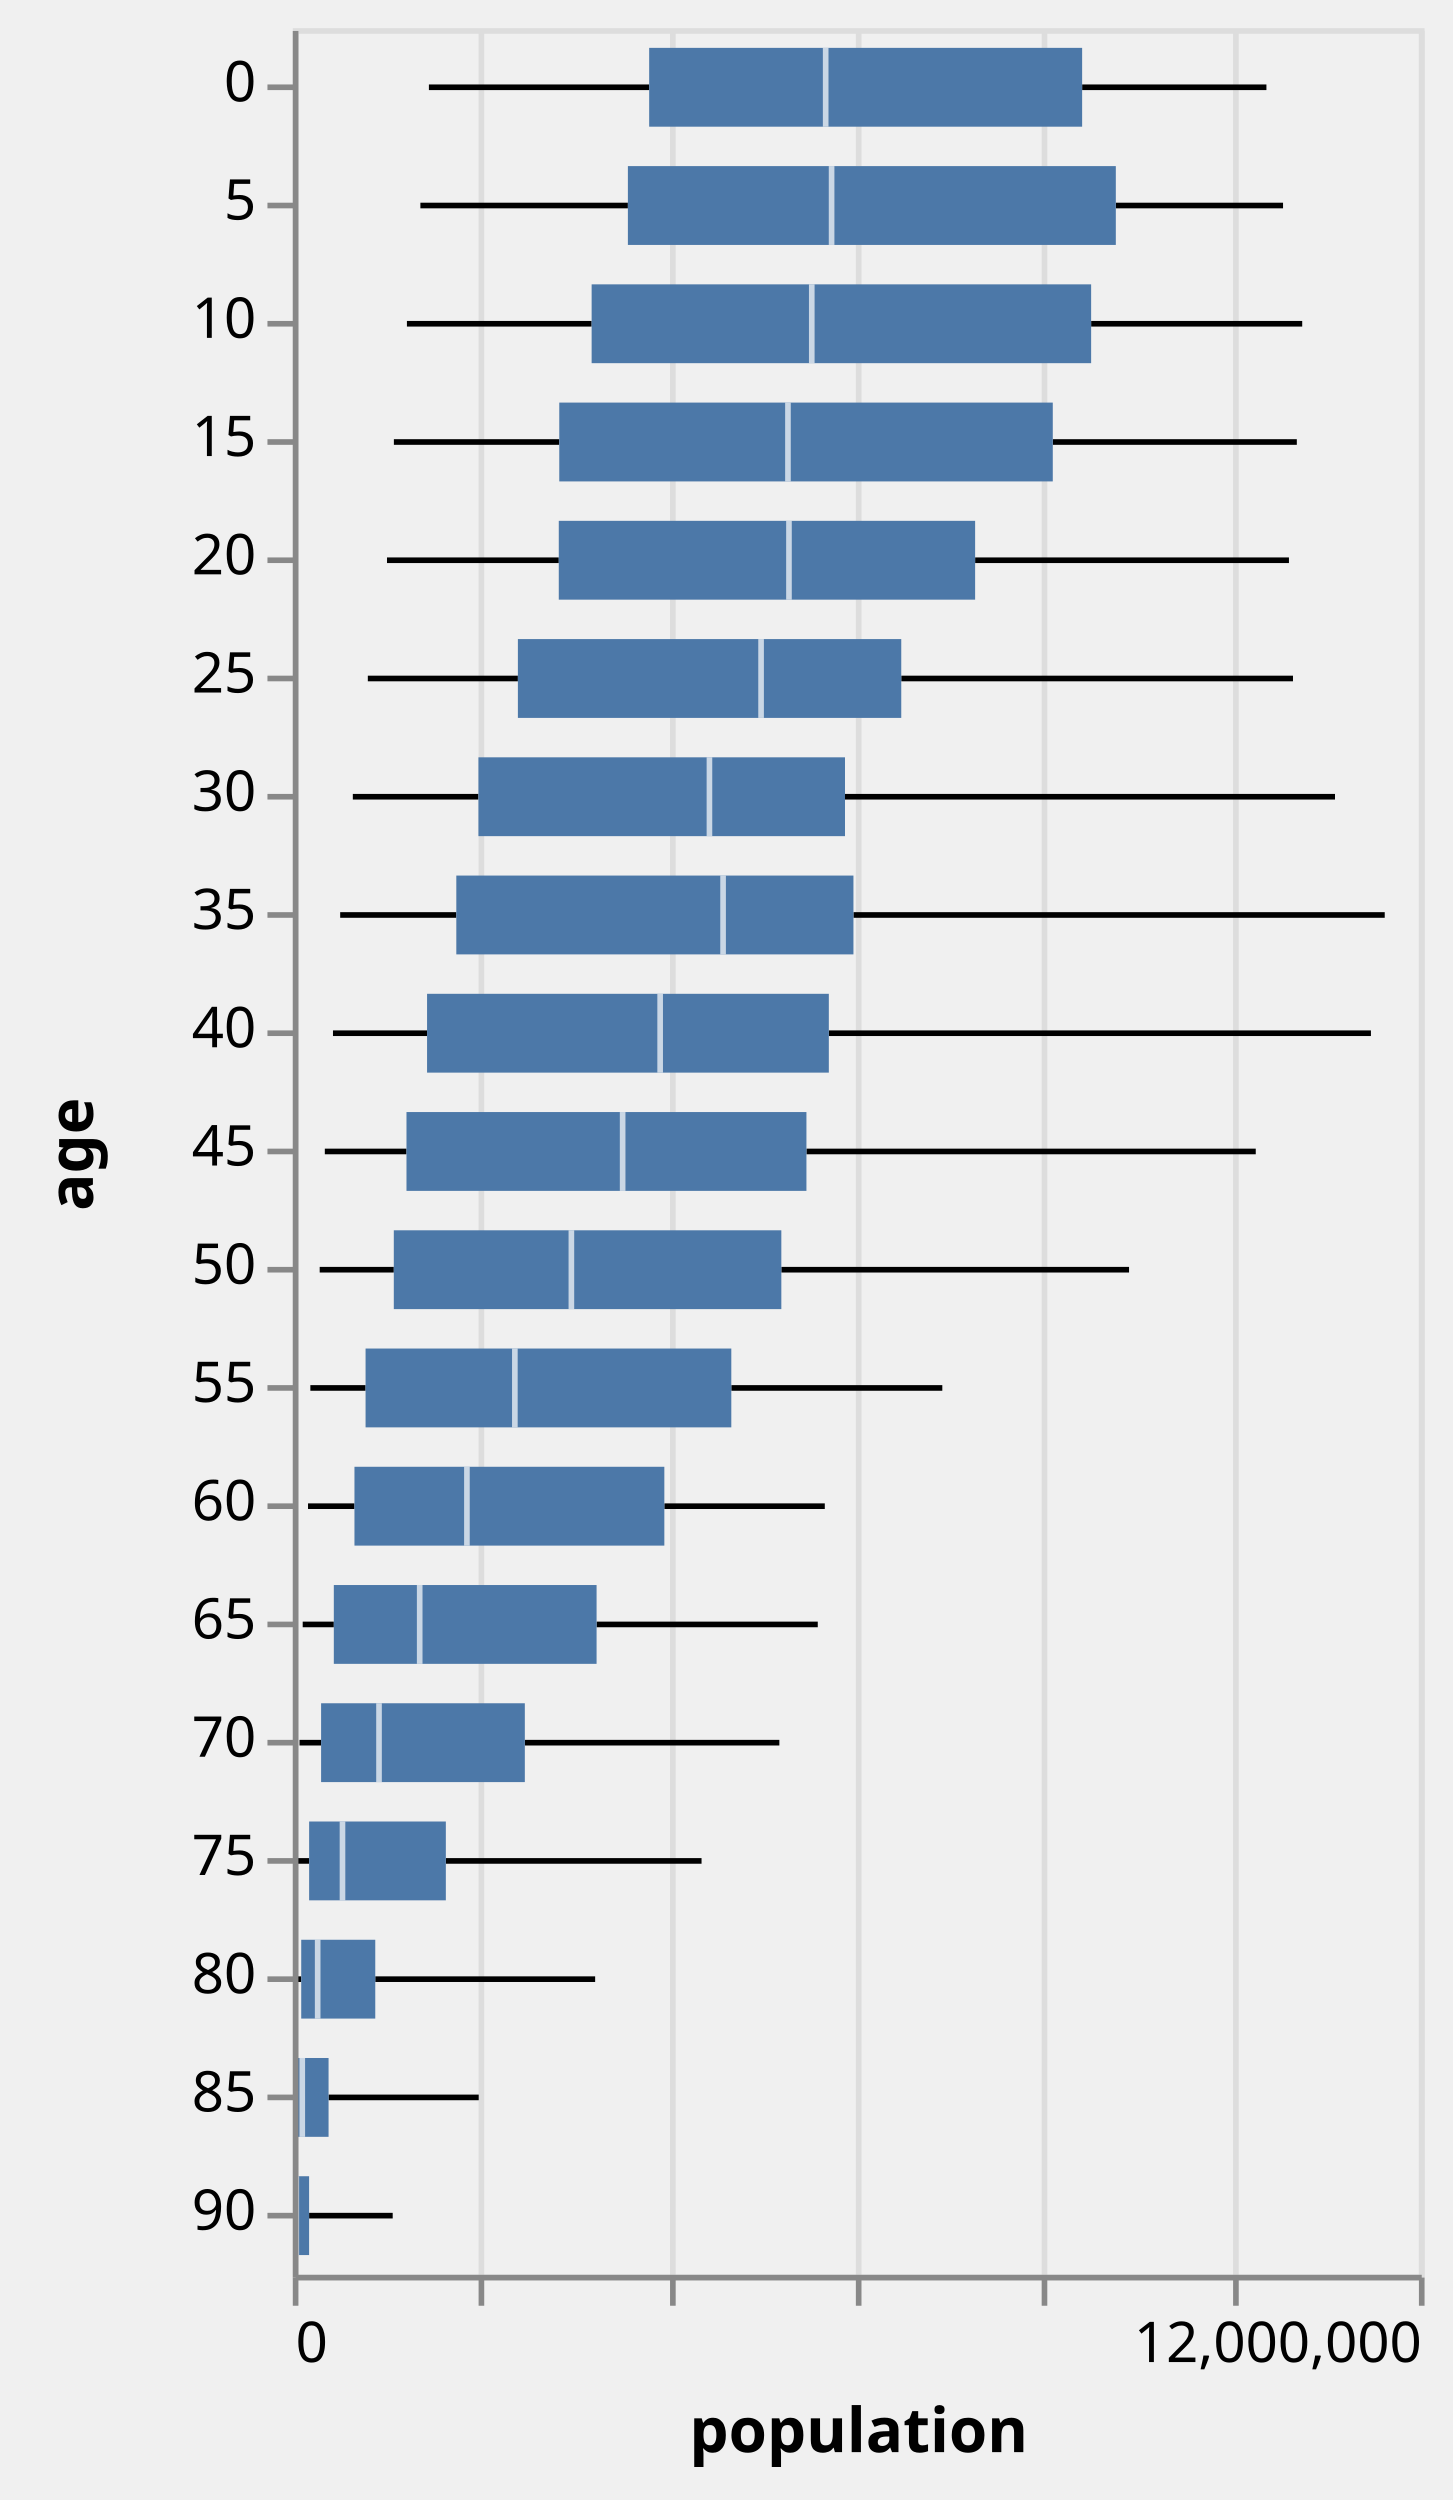
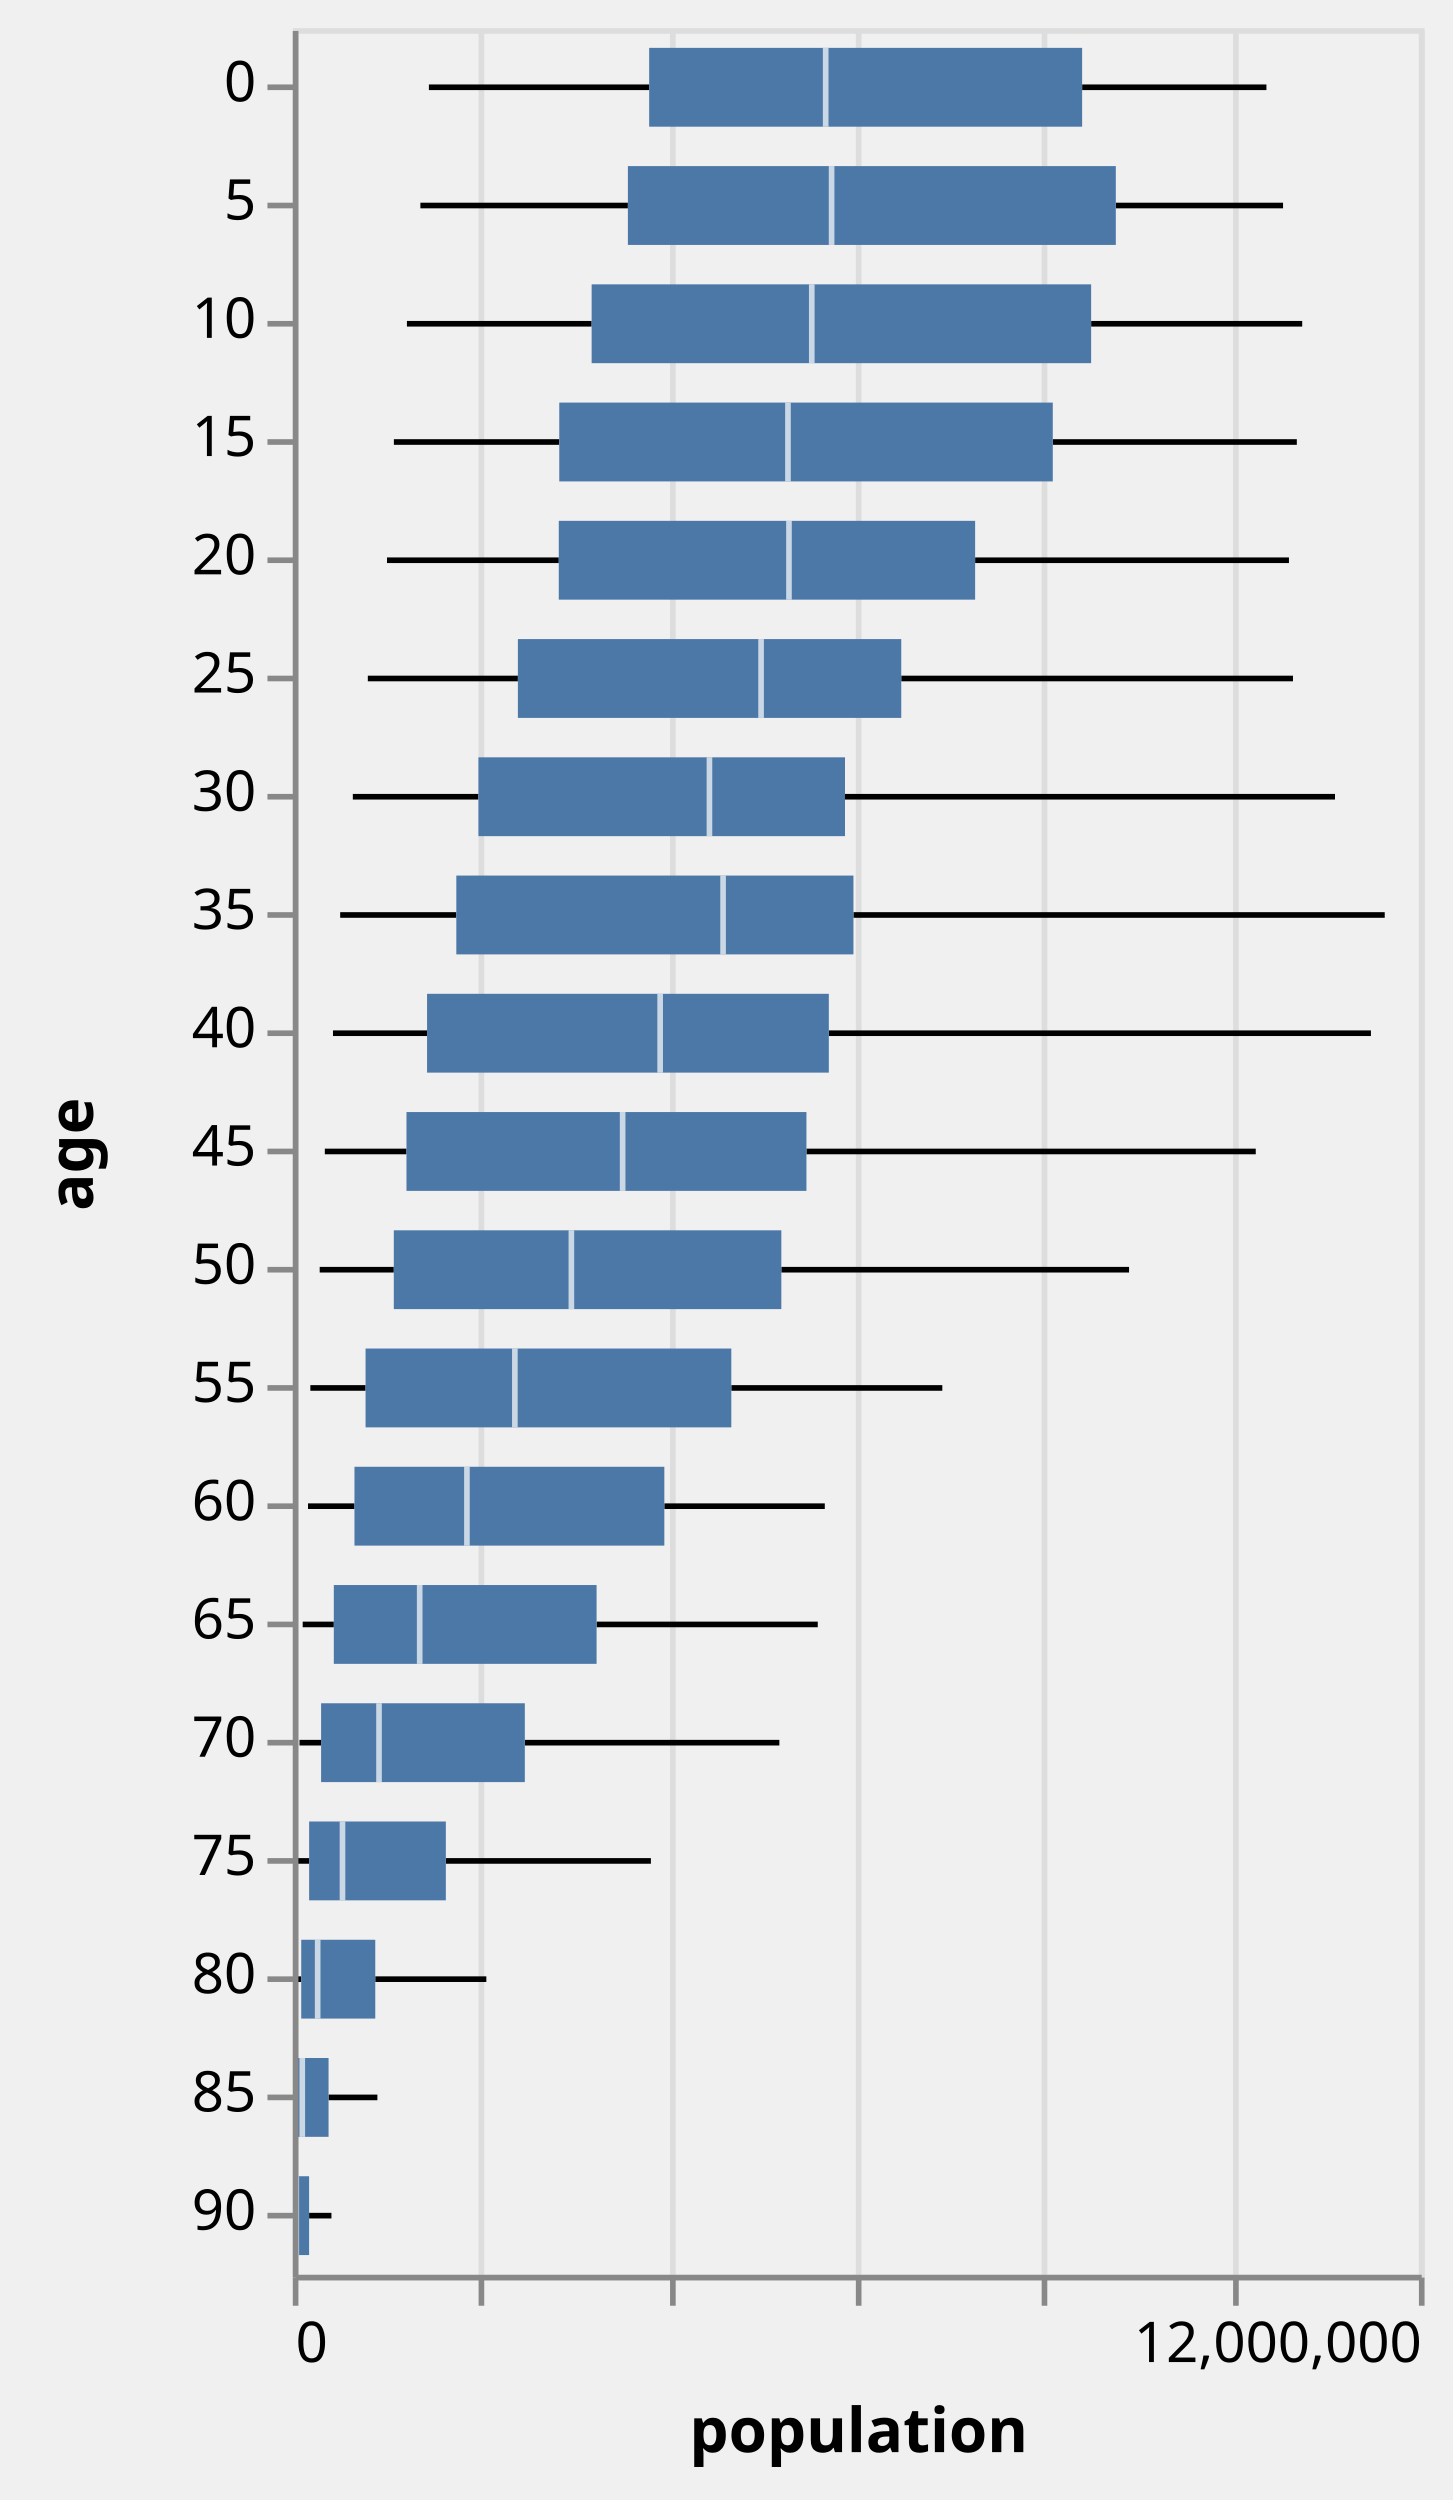
<svg xmlns="http://www.w3.org/2000/svg" class="marks" width="258" height="444" viewBox="0 0 258 444" version="1.1">
  <g transform="translate(52,5)">
    <g class="mark-group role-frame root">
      <g transform="translate(0,0)">
-         <path class="background" d="M0.5,0.5h200v399h-200Z" style="fill: transparent; stroke: #ddd;" />
+         <path class="background" d="M0.5,0.5h200v399h-200Z" style="fill: none; stroke: #ddd;" />
        <g>
          <g class="mark-group role-axis">
            <g transform="translate(0.5,399.5)">
              <path class="background" d="M0,0h0v0h0Z" style="pointer-events: none; fill: none;" />
              <g>
                <g class="mark-rule role-axis-grid" style="pointer-events: none;">
-                   <line transform="translate(0,0)" x2="0" y2="-399" style="fill: none; stroke: #ddd; stroke-width: 1; stroke-dasharray: ; opacity: 1;" />
-                   <line transform="translate(33,0)" x2="0" y2="-399" style="fill: none; stroke: #ddd; stroke-width: 1; stroke-dasharray: ; opacity: 1;" />
-                   <line transform="translate(67,0)" x2="0" y2="-399" style="fill: none; stroke: #ddd; stroke-width: 1; stroke-dasharray: ; opacity: 1;" />
-                   <line transform="translate(100,0)" x2="0" y2="-399" style="fill: none; stroke: #ddd; stroke-width: 1; stroke-dasharray: ; opacity: 1;" />
-                   <line transform="translate(133,0)" x2="0" y2="-399" style="fill: none; stroke: #ddd; stroke-width: 1; stroke-dasharray: ; opacity: 1;" />
-                   <line transform="translate(167,0)" x2="0" y2="-399" style="fill: none; stroke: #ddd; stroke-width: 1; stroke-dasharray: ; opacity: 1;" />
-                   <line transform="translate(200,0)" x2="0" y2="-399" style="fill: none; stroke: #ddd; stroke-width: 1; stroke-dasharray: ; opacity: 1;" />
+                   <line transform="translate(0,0)" x2="0" y2="-399" style="fill: none; stroke: #ddd; stroke-width: 1; opacity: 1;" />
+                   <line transform="translate(33,0)" x2="0" y2="-399" style="fill: none; stroke: #ddd; stroke-width: 1; opacity: 1;" />
+                   <line transform="translate(67,0)" x2="0" y2="-399" style="fill: none; stroke: #ddd; stroke-width: 1; opacity: 1;" />
+                   <line transform="translate(100,0)" x2="0" y2="-399" style="fill: none; stroke: #ddd; stroke-width: 1; opacity: 1;" />
+                   <line transform="translate(133,0)" x2="0" y2="-399" style="fill: none; stroke: #ddd; stroke-width: 1; opacity: 1;" />
+                   <line transform="translate(167,0)" x2="0" y2="-399" style="fill: none; stroke: #ddd; stroke-width: 1; opacity: 1;" />
+                   <line transform="translate(200,0)" x2="0" y2="-399" style="fill: none; stroke: #ddd; stroke-width: 1; opacity: 1;" />
                </g>
              </g>
            </g>
          </g>
          <g class="mark-rule role-mark layer_0_marks">
            <line transform="translate(24.17293,10.5)" x2="39.119" y2="0" style="fill: none; stroke: black;" />
            <line transform="translate(22.66113,31.5)" x2="36.851" y2="0" style="fill: none; stroke: black;" />
            <line transform="translate(20.26857,52.5)" x2="32.804" y2="0" style="fill: none; stroke: black;" />
            <line transform="translate(17.95222,73.5)" x2="29.374" y2="0" style="fill: none; stroke: black;" />
            <line transform="translate(16.73068,94.5)" x2="30.508" y2="0" style="fill: none; stroke: black;" />
            <line transform="translate(13.3247,115.5)" x2="26.651" y2="0" style="fill: none; stroke: black;" />
            <line transform="translate(10.6606,136.5)" x2="22.308" y2="0" style="fill: none; stroke: black;" />
            <line transform="translate(8.416867,157.5)" x2="20.625" y2="0" style="fill: none; stroke: black;" />
            <line transform="translate(7.136417,178.5)" x2="16.711" y2="0" style="fill: none; stroke: black;" />
            <line transform="translate(5.687567,199.5)" x2="14.504" y2="0" style="fill: none; stroke: black;" />
            <line transform="translate(4.776333,220.5)" x2="13.163" y2="0" style="fill: none; stroke: black;" />
            <line transform="translate(3.120133,241.5)" x2="9.805" y2="0" style="fill: none; stroke: black;" />
            <line transform="translate(2.703933,262.5)" x2="8.248" y2="0" style="fill: none; stroke: black;" />
            <line transform="translate(1.7589,283.5)" x2="5.526" y2="0" style="fill: none; stroke: black;" />
            <line transform="translate(1.196033,304.5)" x2="3.83" y2="0" style="fill: none; stroke: black;" />
            <line transform="translate(0.6704833,325.5)" x2="2.231" y2="0" style="fill: none; stroke: black;" />
            <line transform="translate(0.3824833,346.5)" x2="1.115" y2="0" style="fill: none; stroke: black;" />
            <line transform="translate(0.1364333,367.5)" x2="0.437" y2="0" style="fill: none; stroke: black;" />
            <line transform="translate(0.08765,388.5)" x2="0.166" y2="0" style="fill: none; stroke: black;" />
          </g>
          <g class="mark-rule role-mark layer_1_marks">
            <line transform="translate(140.1874,10.5)" x2="32.729" y2="0" style="fill: none; stroke: black;" />
            <line transform="translate(146.1691,31.5)" x2="29.7" y2="0" style="fill: none; stroke: black;" />
            <line transform="translate(141.7849,52.5)" x2="37.488" y2="0" style="fill: none; stroke: black;" />
            <line transform="translate(134.9745,73.5)" x2="43.34" y2="0" style="fill: none; stroke: black;" />
            <line transform="translate(121.1817,94.5)" x2="55.734" y2="0" style="fill: none; stroke: black;" />
            <line transform="translate(108.0635,115.5)" x2="69.57" y2="0" style="fill: none; stroke: black;" />
            <line transform="translate(98.07073,136.5)" x2="87.025" y2="0" style="fill: none; stroke: black;" />
            <line transform="translate(99.57171,157.5)" x2="94.356" y2="0" style="fill: none; stroke: black;" />
            <line transform="translate(95.19901,178.5)" x2="96.277" y2="0" style="fill: none; stroke: black;" />
            <line transform="translate(91.22392,199.5)" x2="79.797" y2="0" style="fill: none; stroke: black;" />
            <line transform="translate(86.76575,220.5)" x2="61.753" y2="0" style="fill: none; stroke: black;" />
            <line transform="translate(77.88171,241.5)" x2="37.473" y2="0" style="fill: none; stroke: black;" />
            <line transform="translate(65.98653,262.5)" x2="28.496" y2="0" style="fill: none; stroke: black;" />
            <line transform="translate(53.95293,283.5)" x2="39.282" y2="0" style="fill: none; stroke: black;" />
            <line transform="translate(41.20943,304.5)" x2="45.205" y2="0" style="fill: none; stroke: black;" />
-             <line transform="translate(27.18076,325.5)" x2="45.413" y2="0" style="fill: none; stroke: black;" />
-             <line transform="translate(14.64757,346.5)" x2="39.051" y2="0" style="fill: none; stroke: black;" />
-             <line transform="translate(6.353496,367.5)" x2="26.666" y2="0" style="fill: none; stroke: black;" />
-             <line transform="translate(2.897,388.5)" x2="14.846" y2="0" style="fill: none; stroke: black;" />
+             <line transform="translate(27.18076,325.5)" x2="36.419" y2="0" style="fill: none; stroke: black;" />
+             <line transform="translate(14.64757,346.5)" x2="19.726" y2="0" style="fill: none; stroke: black;" />
+             <line transform="translate(6.353496,367.5)" x2="8.67" y2="0" style="fill: none; stroke: black;" />
+             <line transform="translate(2.897,388.5)" x2="3.965" y2="0" style="fill: none; stroke: black;" />
          </g>
          <g class="mark-rect role-mark layer_2_marks">
            <path d="M63.292,3.5h76.895v14h-76.895Z" style="fill: #4c78a8;" />
            <path d="M59.512,24.5h86.657v14h-86.657Z" style="fill: #4c78a8;" />
            <path d="M53.073,45.5h88.712v14h-88.712Z" style="fill: #4c78a8;" />
            <path d="M47.326,66.5h87.648v14h-87.648Z" style="fill: #4c78a8;" />
            <path d="M47.239,87.5h73.943v14h-73.943Z" style="fill: #4c78a8;" />
            <path d="M39.976,108.5h68.088v14h-68.088Z" style="fill: #4c78a8;" />
            <path d="M32.969,129.5h65.102v14h-65.102Z" style="fill: #4c78a8;" />
            <path d="M29.042,150.5h70.53v14h-70.53Z" style="fill: #4c78a8;" />
            <path d="M23.847,171.5h71.352v14h-71.352Z" style="fill: #4c78a8;" />
            <path d="M20.191,192.5h71.032v14h-71.032Z" style="fill: #4c78a8;" />
            <path d="M17.939,213.5h68.826v14h-68.826Z" style="fill: #4c78a8;" />
            <path d="M12.925,234.5h64.956v14h-64.956Z" style="fill: #4c78a8;" />
            <path d="M10.952,255.5h55.035v14h-55.035Z" style="fill: #4c78a8;" />
            <path d="M7.285,276.5h46.668v14h-46.668Z" style="fill: #4c78a8;" />
            <path d="M5.026,297.5h36.183v14h-36.183Z" style="fill: #4c78a8;" />
            <path d="M2.902,318.5h24.279v14h-24.279Z" style="fill: #4c78a8;" />
            <path d="M1.497,339.5h13.15v14h-13.15Z" style="fill: #4c78a8;" />
            <path d="M0.574,360.5h5.78v14h-5.78Z" style="fill: #4c78a8;" />
            <path d="M0.254,381.5h2.643v14h-2.643Z" style="fill: #4c78a8;" />
          </g>
          <g class="mark-rect role-mark layer_3_marks">
            <path d="M94.14,3.5h1v14h-1Z" style="fill: white; opacity: 0.7;" />
            <path d="M95.191,24.5h1v14h-1Z" style="fill: white; opacity: 0.7;" />
            <path d="M91.671,45.5h1v14h-1Z" style="fill: white; opacity: 0.7;" />
            <path d="M87.441,66.5h1v14h-1Z" style="fill: white; opacity: 0.7;" />
            <path d="M87.62,87.5h1v14h-1Z" style="fill: white; opacity: 0.7;" />
            <path d="M82.667,108.5h1v14h-1Z" style="fill: white; opacity: 0.7;" />
            <path d="M73.497,129.5h1v14h-1Z" style="fill: white; opacity: 0.7;" />
            <path d="M75.919,150.5h1v14h-1Z" style="fill: white; opacity: 0.7;" />
            <path d="M64.743,171.5h1v14h-1Z" style="fill: white; opacity: 0.7;" />
            <path d="M58.081,192.5h1v14h-1Z" style="fill: white; opacity: 0.7;" />
            <path d="M48.977,213.5h1v14h-1Z" style="fill: white; opacity: 0.7;" />
            <path d="M38.939,234.5h1v14h-1Z" style="fill: white; opacity: 0.7;" />
            <path d="M30.426,255.5h1v14h-1Z" style="fill: white; opacity: 0.7;" />
            <path d="M22.038,276.5h1v14h-1Z" style="fill: white; opacity: 0.7;" />
            <path d="M14.813,297.5h1v14h-1Z" style="fill: white; opacity: 0.7;" />
            <path d="M8.326,318.5h1v14h-1Z" style="fill: white; opacity: 0.7;" />
            <path d="M3.919,339.5h1v14h-1Z" style="fill: white; opacity: 0.7;" />
            <path d="M1.184,360.5h1v14h-1Z" style="fill: white; opacity: 0.7;" />
            <path d="M0.12,381.5h1v14h-1Z" style="fill: white; opacity: 0.7;" />
          </g>
          <g class="mark-group role-axis">
            <g transform="translate(0.5,399.5)">
              <path class="background" d="M0,0h0v0h0Z" style="pointer-events: none; fill: none;" />
              <g>
                <g class="mark-rule role-axis-tick" style="pointer-events: none;">
                  <line transform="translate(0,0)" x2="0" y2="5" style="fill: none; stroke: #888; stroke-width: 1; opacity: 1;" />
                  <line transform="translate(33,0)" x2="0" y2="5" style="fill: none; stroke: #888; stroke-width: 1; opacity: 1;" />
                  <line transform="translate(67,0)" x2="0" y2="5" style="fill: none; stroke: #888; stroke-width: 1; opacity: 1;" />
                  <line transform="translate(100,0)" x2="0" y2="5" style="fill: none; stroke: #888; stroke-width: 1; opacity: 1;" />
                  <line transform="translate(133,0)" x2="0" y2="5" style="fill: none; stroke: #888; stroke-width: 1; opacity: 1;" />
                  <line transform="translate(167,0)" x2="0" y2="5" style="fill: none; stroke: #888; stroke-width: 1; opacity: 1;" />
                  <line transform="translate(200,0)" x2="0" y2="5" style="fill: none; stroke: #888; stroke-width: 1; opacity: 1;" />
                </g>
                <g class="mark-text role-axis-label" style="pointer-events: none;">
                  <text text-anchor="start" transform="translate(0,15)" style="font: 10px sans-serif; fill: #000; opacity: 1;">0</text>
                  <text text-anchor="middle" transform="translate(33.33333,15)" style="font: 10px sans-serif; fill: #000; opacity: 0;">2,000,000</text>
                  <text text-anchor="middle" transform="translate(66.66667,15)" style="font: 10px sans-serif; fill: #000; opacity: 0;">4,000,000</text>
                  <text text-anchor="middle" transform="translate(100,15)" style="font: 10px sans-serif; fill: #000; opacity: 0;">6,000,000</text>
                  <text text-anchor="middle" transform="translate(133.3333,15)" style="font: 10px sans-serif; fill: #000; opacity: 0;">8,000,000</text>
                  <text text-anchor="middle" transform="translate(166.6667,15)" style="font: 10px sans-serif; fill: #000; opacity: 0;">10,000,000</text>
                  <text text-anchor="end" transform="translate(200,15)" style="font: 10px sans-serif; fill: #000; opacity: 1;">12,000,000</text>
                </g>
                <g class="mark-rule role-axis-domain" style="pointer-events: none;">
                  <line transform="translate(0,0)" x2="200" y2="0" style="fill: none; stroke: #888; stroke-width: 1; opacity: 1;" />
                </g>
                <g class="mark-text role-axis-title" style="pointer-events: none;">
                  <text text-anchor="middle" transform="translate(100,31)" style="font: bold 11px sans-serif; fill: #000; opacity: 1;">population</text>
                </g>
              </g>
            </g>
          </g>
          <g class="mark-group role-axis">
            <g transform="translate(0.5,0.5)">
              <path class="background" d="M0,0h0v0h0Z" style="pointer-events: none; fill: none;" />
              <g>
                <g class="mark-rule role-axis-tick" style="pointer-events: none;">
                  <line transform="translate(0,10)" x2="-5" y2="0" style="fill: none; stroke: #888; stroke-width: 1; opacity: 1;" />
                  <line transform="translate(0,31)" x2="-5" y2="0" style="fill: none; stroke: #888; stroke-width: 1; opacity: 1;" />
                  <line transform="translate(0,52)" x2="-5" y2="0" style="fill: none; stroke: #888; stroke-width: 1; opacity: 1;" />
                  <line transform="translate(0,73)" x2="-5" y2="0" style="fill: none; stroke: #888; stroke-width: 1; opacity: 1;" />
                  <line transform="translate(0,94)" x2="-5" y2="0" style="fill: none; stroke: #888; stroke-width: 1; opacity: 1;" />
                  <line transform="translate(0,115)" x2="-5" y2="0" style="fill: none; stroke: #888; stroke-width: 1; opacity: 1;" />
                  <line transform="translate(0,136)" x2="-5" y2="0" style="fill: none; stroke: #888; stroke-width: 1; opacity: 1;" />
                  <line transform="translate(0,157)" x2="-5" y2="0" style="fill: none; stroke: #888; stroke-width: 1; opacity: 1;" />
                  <line transform="translate(0,178)" x2="-5" y2="0" style="fill: none; stroke: #888; stroke-width: 1; opacity: 1;" />
                  <line transform="translate(0,199)" x2="-5" y2="0" style="fill: none; stroke: #888; stroke-width: 1; opacity: 1;" />
                  <line transform="translate(0,220)" x2="-5" y2="0" style="fill: none; stroke: #888; stroke-width: 1; opacity: 1;" />
                  <line transform="translate(0,241)" x2="-5" y2="0" style="fill: none; stroke: #888; stroke-width: 1; opacity: 1;" />
                  <line transform="translate(0,262)" x2="-5" y2="0" style="fill: none; stroke: #888; stroke-width: 1; opacity: 1;" />
                  <line transform="translate(0,283)" x2="-5" y2="0" style="fill: none; stroke: #888; stroke-width: 1; opacity: 1;" />
                  <line transform="translate(0,304)" x2="-5" y2="0" style="fill: none; stroke: #888; stroke-width: 1; opacity: 1;" />
                  <line transform="translate(0,325)" x2="-5" y2="0" style="fill: none; stroke: #888; stroke-width: 1; opacity: 1;" />
                  <line transform="translate(0,346)" x2="-5" y2="0" style="fill: none; stroke: #888; stroke-width: 1; opacity: 1;" />
                  <line transform="translate(0,367)" x2="-5" y2="0" style="fill: none; stroke: #888; stroke-width: 1; opacity: 1;" />
                  <line transform="translate(0,388)" x2="-5" y2="0" style="fill: none; stroke: #888; stroke-width: 1; opacity: 1;" />
                </g>
                <g class="mark-text role-axis-label" style="pointer-events: none;">
                  <text text-anchor="end" transform="translate(-7,12.5)" style="font: 10px sans-serif; fill: #000; opacity: 1;">0</text>
                  <text text-anchor="end" transform="translate(-7,33.5)" style="font: 10px sans-serif; fill: #000; opacity: 1;">5</text>
                  <text text-anchor="end" transform="translate(-7,54.5)" style="font: 10px sans-serif; fill: #000; opacity: 1;">10</text>
                  <text text-anchor="end" transform="translate(-7,75.5)" style="font: 10px sans-serif; fill: #000; opacity: 1;">15</text>
                  <text text-anchor="end" transform="translate(-7,96.5)" style="font: 10px sans-serif; fill: #000; opacity: 1;">20</text>
                  <text text-anchor="end" transform="translate(-7,117.5)" style="font: 10px sans-serif; fill: #000; opacity: 1;">25</text>
                  <text text-anchor="end" transform="translate(-7,138.5)" style="font: 10px sans-serif; fill: #000; opacity: 1;">30</text>
                  <text text-anchor="end" transform="translate(-7,159.5)" style="font: 10px sans-serif; fill: #000; opacity: 1;">35</text>
                  <text text-anchor="end" transform="translate(-7,180.5)" style="font: 10px sans-serif; fill: #000; opacity: 1;">40</text>
                  <text text-anchor="end" transform="translate(-7,201.5)" style="font: 10px sans-serif; fill: #000; opacity: 1;">45</text>
                  <text text-anchor="end" transform="translate(-7,222.5)" style="font: 10px sans-serif; fill: #000; opacity: 1;">50</text>
                  <text text-anchor="end" transform="translate(-7,243.5)" style="font: 10px sans-serif; fill: #000; opacity: 1;">55</text>
                  <text text-anchor="end" transform="translate(-7,264.5)" style="font: 10px sans-serif; fill: #000; opacity: 1;">60</text>
                  <text text-anchor="end" transform="translate(-7,285.5)" style="font: 10px sans-serif; fill: #000; opacity: 1;">65</text>
                  <text text-anchor="end" transform="translate(-7,306.5)" style="font: 10px sans-serif; fill: #000; opacity: 1;">70</text>
                  <text text-anchor="end" transform="translate(-7,327.5)" style="font: 10px sans-serif; fill: #000; opacity: 1;">75</text>
                  <text text-anchor="end" transform="translate(-7,348.5)" style="font: 10px sans-serif; fill: #000; opacity: 1;">80</text>
                  <text text-anchor="end" transform="translate(-7,369.5)" style="font: 10px sans-serif; fill: #000; opacity: 1;">85</text>
                  <text text-anchor="end" transform="translate(-7,390.5)" style="font: 10px sans-serif; fill: #000; opacity: 1;">90</text>
                </g>
                <g class="mark-rule role-axis-domain" style="pointer-events: none;">
                  <line transform="translate(0,0)" x2="0" y2="399" style="fill: none; stroke: #888; stroke-width: 1; opacity: 1;" />
                </g>
                <g class="mark-text role-axis-title" style="pointer-events: none;">
                  <text text-anchor="middle" transform="translate(-34,199.5) rotate(-90) translate(0,-2)" style="font: bold 11px sans-serif; fill: #000; opacity: 1;">age</text>
                </g>
              </g>
            </g>
          </g>
        </g>
      </g>
    </g>
  </g>
</svg>
